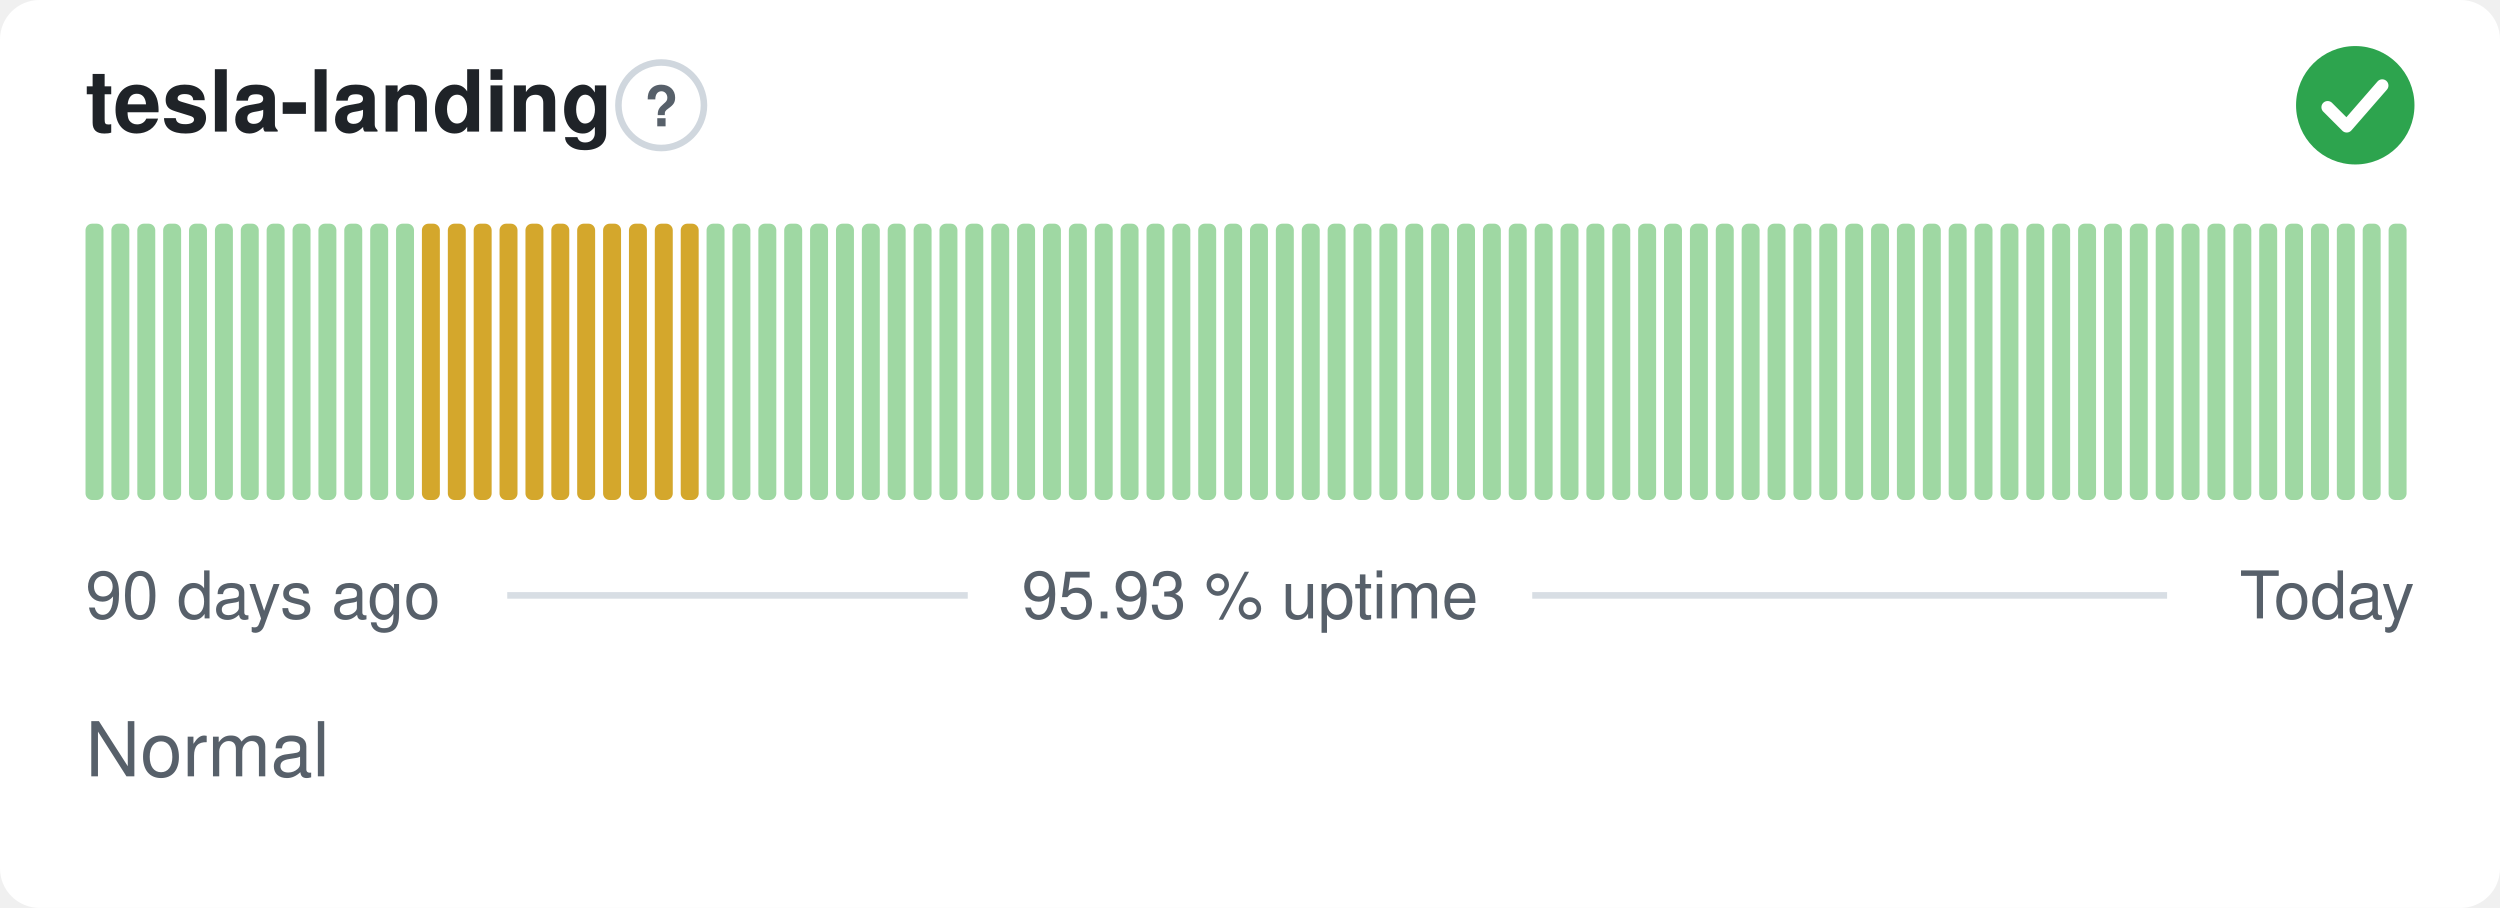
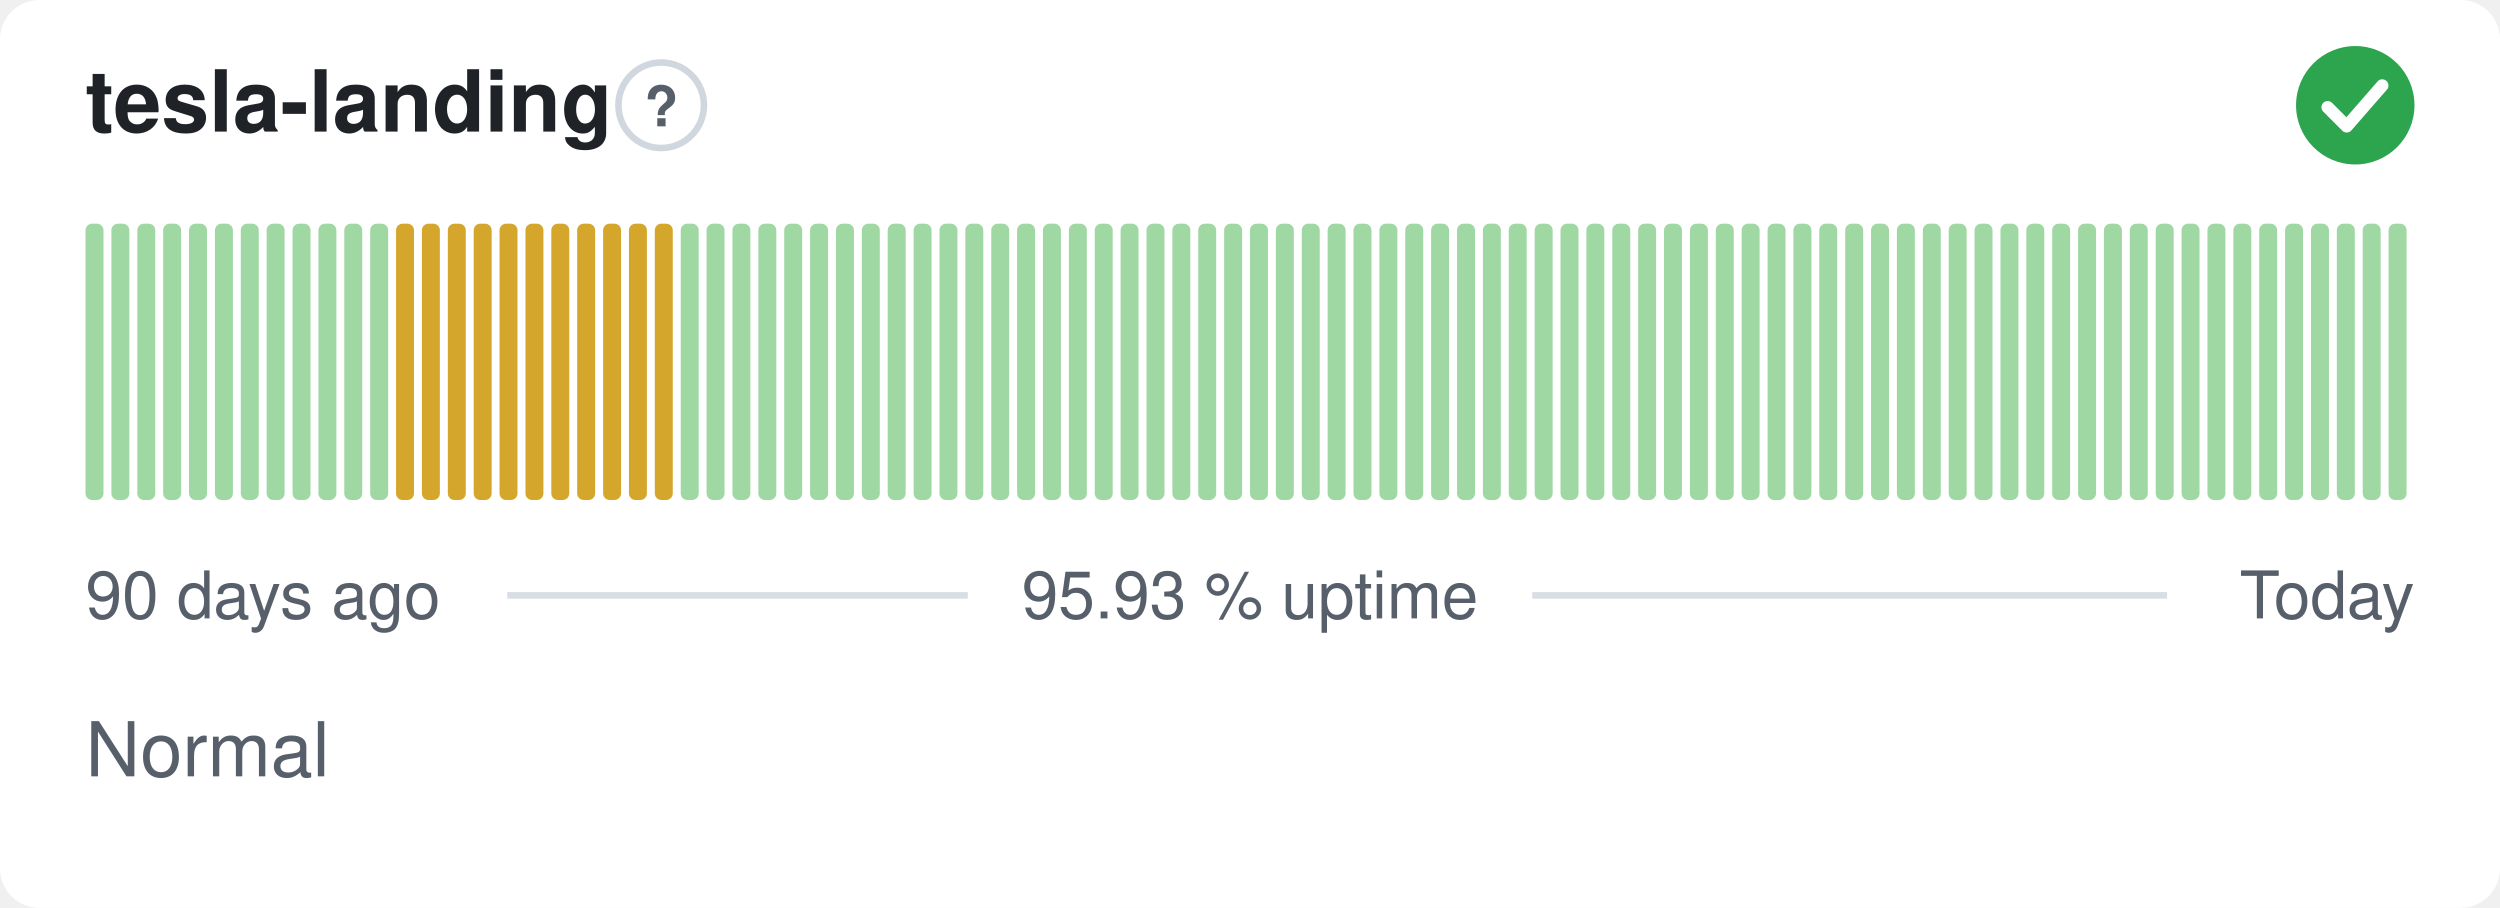
<svg xmlns="http://www.w3.org/2000/svg" width="380" height="138" viewBox="0 0 380 138" role="img" aria-label="tesla-landing: Normal, 95.93 % uptime over the last 90 days" font-family="-apple-system,BlinkMacSystemFont,'Segoe UI',Helvetica,Arial,sans-serif">
  <style>
    @media (prefers-color-scheme: dark) {
      .bg { fill: #0d1117 }
      .title { fill: #e6edf3 }
      .muted { fill: #8b949e }
      .hint { stroke: #30363d }
      .rule { stroke: #30363d }
      .nodata { fill: #21262d }
    }
  </style>
  <rect class="bg" width="380" height="138" rx="6" fill="#ffffff" />
  <text class="title" x="13" y="20" font-size="13" font-weight="600" fill="#1f2328">tesla-landing</text>
  <circle class="hint" cx="100.5" cy="16" r="6.5" fill="none" stroke="#d0d7de" stroke-width="1" />
  <text class="muted" x="100.5" y="19.2" text-anchor="middle" font-size="8.5" font-weight="700" fill="#57606a">?</text>
  <circle cx="358" cy="16" r="9" fill="#2da44e" />
  <path d="M353.80 16.30l2.90 2.90 5.40 -6.20" fill="none" stroke="#fff" stroke-width="1.89" stroke-linecap="round" stroke-linejoin="round" />
  <rect x="13.00" y="34.00" width="2.73" height="42.00" rx="1" fill="#9fd8a3" />
  <rect x="16.93" y="34.00" width="2.73" height="42.00" rx="1" fill="#9fd8a3" />
  <rect x="20.87" y="34.00" width="2.73" height="42.00" rx="1" fill="#9fd8a3" />
  <rect x="24.80" y="34.00" width="2.73" height="42.00" rx="1" fill="#9fd8a3" />
  <rect x="28.73" y="34.00" width="2.73" height="42.00" rx="1" fill="#9fd8a3" />
  <rect x="32.67" y="34.00" width="2.73" height="42.00" rx="1" fill="#9fd8a3" />
  <rect x="36.60" y="34.00" width="2.73" height="42.00" rx="1" fill="#9fd8a3" />
  <rect x="40.53" y="34.00" width="2.73" height="42.00" rx="1" fill="#9fd8a3" />
  <rect x="44.47" y="34.00" width="2.73" height="42.00" rx="1" fill="#9fd8a3" />
  <rect x="48.40" y="34.00" width="2.73" height="42.00" rx="1" fill="#9fd8a3" />
  <rect x="52.33" y="34.00" width="2.73" height="42.00" rx="1" fill="#9fd8a3" />
  <rect x="56.27" y="34.00" width="2.73" height="42.00" rx="1" fill="#9fd8a3" />
-   <rect x="60.20" y="34.00" width="2.73" height="42.00" rx="1" fill="#9fd8a3" />
+   <rect x="60.20" y="34.00" width="2.73" height="42.00" rx="1" fill="#d4a72c" />
  <rect x="64.13" y="34.00" width="2.73" height="42.00" rx="1" fill="#d4a72c" />
  <rect x="68.07" y="34.00" width="2.73" height="42.00" rx="1" fill="#d4a72c" />
  <rect x="72.00" y="34.00" width="2.73" height="42.00" rx="1" fill="#d4a72c" />
  <rect x="75.93" y="34.00" width="2.73" height="42.00" rx="1" fill="#d4a72c" />
  <rect x="79.87" y="34.00" width="2.73" height="42.00" rx="1" fill="#d4a72c" />
  <rect x="83.80" y="34.00" width="2.73" height="42.00" rx="1" fill="#d4a72c" />
  <rect x="87.73" y="34.00" width="2.73" height="42.00" rx="1" fill="#d4a72c" />
  <rect x="91.67" y="34.00" width="2.73" height="42.00" rx="1" fill="#d4a72c" />
  <rect x="95.60" y="34.00" width="2.73" height="42.00" rx="1" fill="#d4a72c" />
  <rect x="99.53" y="34.00" width="2.73" height="42.00" rx="1" fill="#d4a72c" />
-   <rect x="103.47" y="34.00" width="2.73" height="42.00" rx="1" fill="#d4a72c" />
+   <rect x="103.47" y="34.00" width="2.73" height="42.00" rx="1" fill="#9fd8a3" />
  <rect x="107.40" y="34.00" width="2.73" height="42.00" rx="1" fill="#9fd8a3" />
  <rect x="111.33" y="34.00" width="2.73" height="42.00" rx="1" fill="#9fd8a3" />
  <rect x="115.27" y="34.00" width="2.73" height="42.00" rx="1" fill="#9fd8a3" />
  <rect x="119.20" y="34.00" width="2.73" height="42.00" rx="1" fill="#9fd8a3" />
  <rect x="123.13" y="34.00" width="2.73" height="42.00" rx="1" fill="#9fd8a3" />
  <rect x="127.07" y="34.00" width="2.73" height="42.00" rx="1" fill="#9fd8a3" />
  <rect x="131.00" y="34.00" width="2.73" height="42.00" rx="1" fill="#9fd8a3" />
  <rect x="134.93" y="34.00" width="2.73" height="42.00" rx="1" fill="#9fd8a3" />
  <rect x="138.87" y="34.00" width="2.73" height="42.00" rx="1" fill="#9fd8a3" />
  <rect x="142.80" y="34.00" width="2.73" height="42.00" rx="1" fill="#9fd8a3" />
  <rect x="146.73" y="34.00" width="2.73" height="42.00" rx="1" fill="#9fd8a3" />
  <rect x="150.67" y="34.00" width="2.73" height="42.00" rx="1" fill="#9fd8a3" />
  <rect x="154.60" y="34.00" width="2.73" height="42.00" rx="1" fill="#9fd8a3" />
  <rect x="158.53" y="34.00" width="2.73" height="42.00" rx="1" fill="#9fd8a3" />
  <rect x="162.47" y="34.00" width="2.73" height="42.00" rx="1" fill="#9fd8a3" />
  <rect x="166.40" y="34.00" width="2.73" height="42.00" rx="1" fill="#9fd8a3" />
  <rect x="170.33" y="34.00" width="2.73" height="42.00" rx="1" fill="#9fd8a3" />
  <rect x="174.27" y="34.00" width="2.73" height="42.00" rx="1" fill="#9fd8a3" />
  <rect x="178.20" y="34.00" width="2.73" height="42.00" rx="1" fill="#9fd8a3" />
  <rect x="182.13" y="34.00" width="2.73" height="42.00" rx="1" fill="#9fd8a3" />
  <rect x="186.07" y="34.00" width="2.73" height="42.00" rx="1" fill="#9fd8a3" />
  <rect x="190.00" y="34.00" width="2.73" height="42.00" rx="1" fill="#9fd8a3" />
  <rect x="193.93" y="34.00" width="2.73" height="42.00" rx="1" fill="#9fd8a3" />
  <rect x="197.87" y="34.00" width="2.73" height="42.00" rx="1" fill="#9fd8a3" />
  <rect x="201.80" y="34.00" width="2.73" height="42.00" rx="1" fill="#9fd8a3" />
  <rect x="205.73" y="34.00" width="2.73" height="42.00" rx="1" fill="#9fd8a3" />
  <rect x="209.67" y="34.00" width="2.73" height="42.00" rx="1" fill="#9fd8a3" />
  <rect x="213.60" y="34.00" width="2.73" height="42.00" rx="1" fill="#9fd8a3" />
  <rect x="217.53" y="34.00" width="2.73" height="42.00" rx="1" fill="#9fd8a3" />
  <rect x="221.47" y="34.00" width="2.73" height="42.00" rx="1" fill="#9fd8a3" />
  <rect x="225.40" y="34.00" width="2.73" height="42.00" rx="1" fill="#9fd8a3" />
  <rect x="229.33" y="34.00" width="2.73" height="42.00" rx="1" fill="#9fd8a3" />
  <rect x="233.27" y="34.00" width="2.73" height="42.00" rx="1" fill="#9fd8a3" />
  <rect x="237.20" y="34.00" width="2.73" height="42.00" rx="1" fill="#9fd8a3" />
  <rect x="241.13" y="34.00" width="2.73" height="42.00" rx="1" fill="#9fd8a3" />
  <rect x="245.07" y="34.00" width="2.73" height="42.00" rx="1" fill="#9fd8a3" />
  <rect x="249.00" y="34.00" width="2.73" height="42.00" rx="1" fill="#9fd8a3" />
  <rect x="252.93" y="34.00" width="2.73" height="42.00" rx="1" fill="#9fd8a3" />
  <rect x="256.87" y="34.00" width="2.73" height="42.00" rx="1" fill="#9fd8a3" />
  <rect x="260.80" y="34.00" width="2.73" height="42.00" rx="1" fill="#9fd8a3" />
  <rect x="264.73" y="34.00" width="2.73" height="42.00" rx="1" fill="#9fd8a3" />
  <rect x="268.67" y="34.00" width="2.73" height="42.00" rx="1" fill="#9fd8a3" />
  <rect x="272.60" y="34.00" width="2.73" height="42.00" rx="1" fill="#9fd8a3" />
  <rect x="276.53" y="34.00" width="2.73" height="42.00" rx="1" fill="#9fd8a3" />
  <rect x="280.47" y="34.00" width="2.73" height="42.00" rx="1" fill="#9fd8a3" />
  <rect x="284.40" y="34.00" width="2.73" height="42.00" rx="1" fill="#9fd8a3" />
  <rect x="288.33" y="34.00" width="2.73" height="42.00" rx="1" fill="#9fd8a3" />
  <rect x="292.27" y="34.00" width="2.73" height="42.00" rx="1" fill="#9fd8a3" />
  <rect x="296.20" y="34.00" width="2.73" height="42.00" rx="1" fill="#9fd8a3" />
  <rect x="300.13" y="34.00" width="2.73" height="42.00" rx="1" fill="#9fd8a3" />
  <rect x="304.07" y="34.00" width="2.73" height="42.00" rx="1" fill="#9fd8a3" />
  <rect x="308.00" y="34.00" width="2.73" height="42.00" rx="1" fill="#9fd8a3" />
  <rect x="311.93" y="34.00" width="2.73" height="42.00" rx="1" fill="#9fd8a3" />
  <rect x="315.87" y="34.00" width="2.73" height="42.00" rx="1" fill="#9fd8a3" />
  <rect x="319.80" y="34.00" width="2.73" height="42.00" rx="1" fill="#9fd8a3" />
  <rect x="323.73" y="34.00" width="2.73" height="42.00" rx="1" fill="#9fd8a3" />
  <rect x="327.67" y="34.00" width="2.73" height="42.00" rx="1" fill="#9fd8a3" />
  <rect x="331.60" y="34.00" width="2.73" height="42.00" rx="1" fill="#9fd8a3" />
  <rect x="335.53" y="34.00" width="2.73" height="42.00" rx="1" fill="#9fd8a3" />
  <rect x="339.47" y="34.00" width="2.73" height="42.00" rx="1" fill="#9fd8a3" />
  <rect x="343.40" y="34.00" width="2.73" height="42.00" rx="1" fill="#9fd8a3" />
  <rect x="347.33" y="34.00" width="2.73" height="42.00" rx="1" fill="#9fd8a3" />
  <rect x="351.27" y="34.00" width="2.73" height="42.00" rx="1" fill="#9fd8a3" />
  <rect x="355.20" y="34.00" width="2.73" height="42.00" rx="1" fill="#9fd8a3" />
  <rect x="359.13" y="34.00" width="2.73" height="42.00" rx="1" fill="#9fd8a3" />
  <rect x="363.07" y="34.00" width="2.73" height="42.00" rx="1" fill="#9fd8a3" />
  <text class="muted" x="13" y="94" font-size="10" fill="#57606a">90 days ago</text>
  <text class="muted" x="190" y="94" text-anchor="middle" font-size="10" fill="#57606a">95.93 % uptime</text>
  <text class="muted" x="367" y="94" text-anchor="end" font-size="10" fill="#57606a">Today</text>
  <line class="rule" x1="77.1" y1="90.5" x2="147.1" y2="90.5" stroke="#d8dee4" stroke-width="1" />
  <line class="rule" x1="232.9" y1="90.5" x2="329.4" y2="90.5" stroke="#d8dee4" stroke-width="1" />
  <text class="muted" x="13" y="118" font-size="11.5" fill="#57606a">Normal</text>
</svg>
